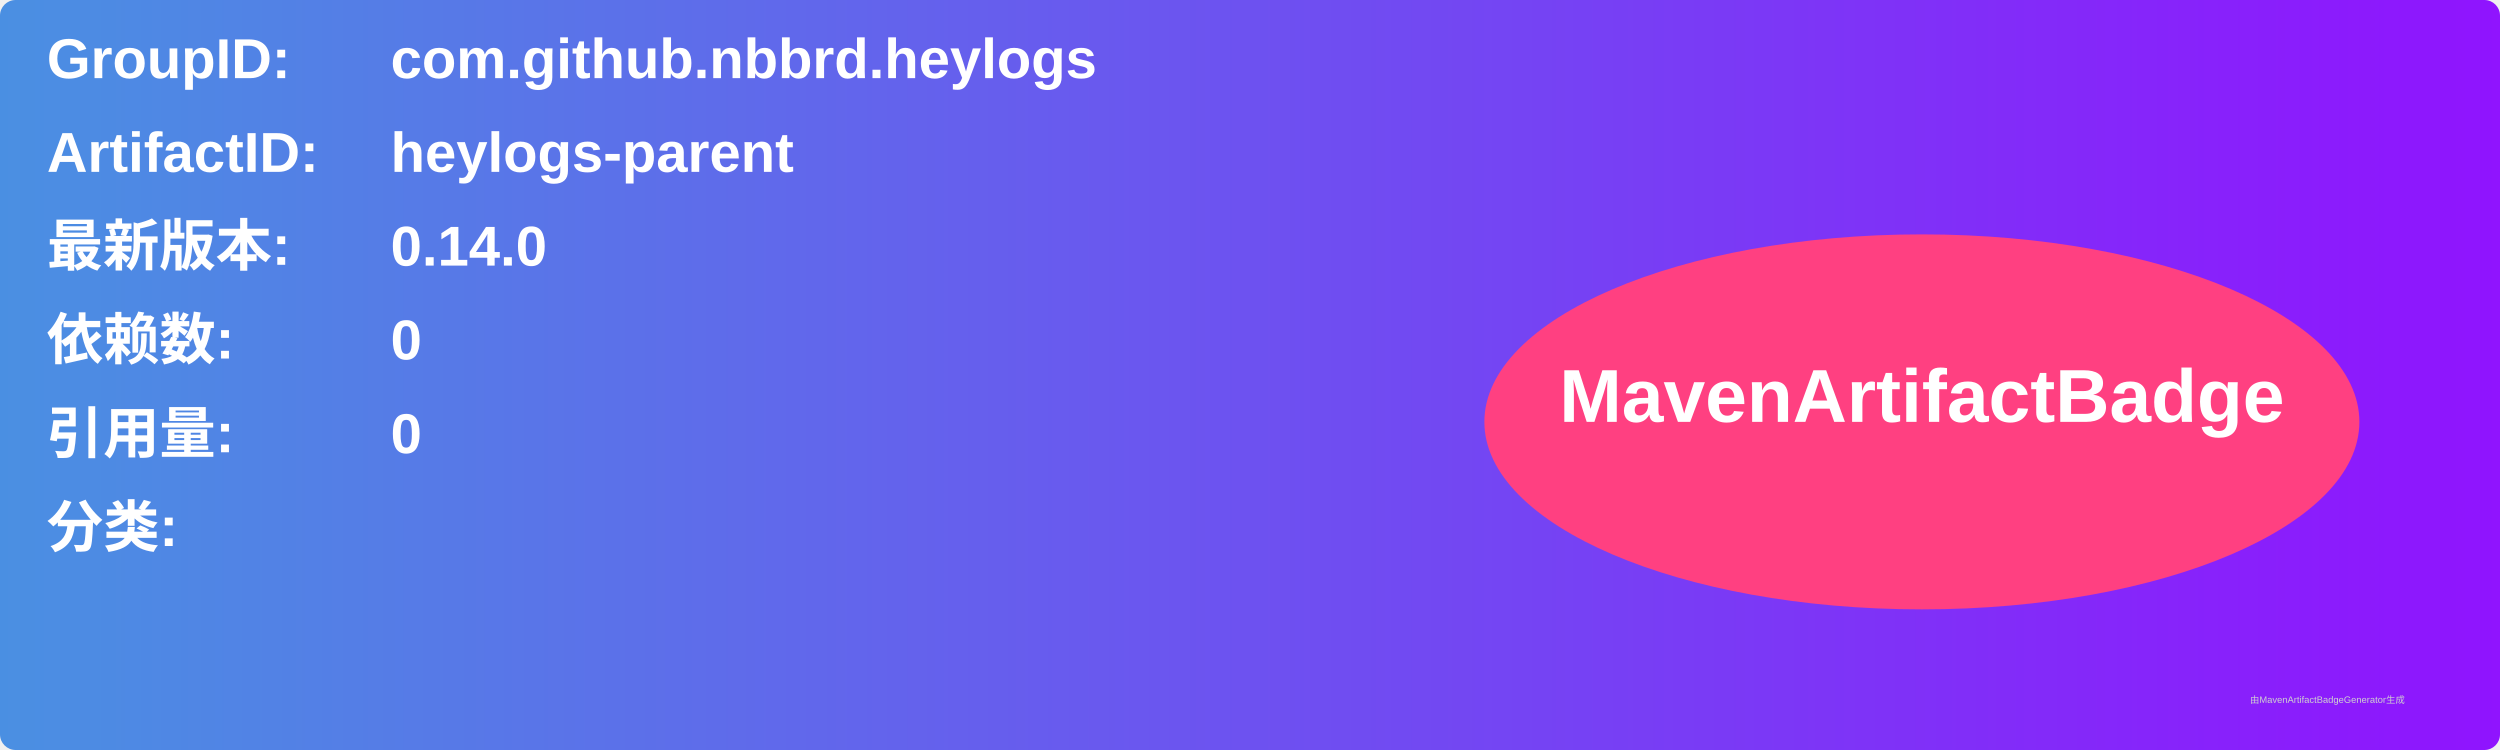
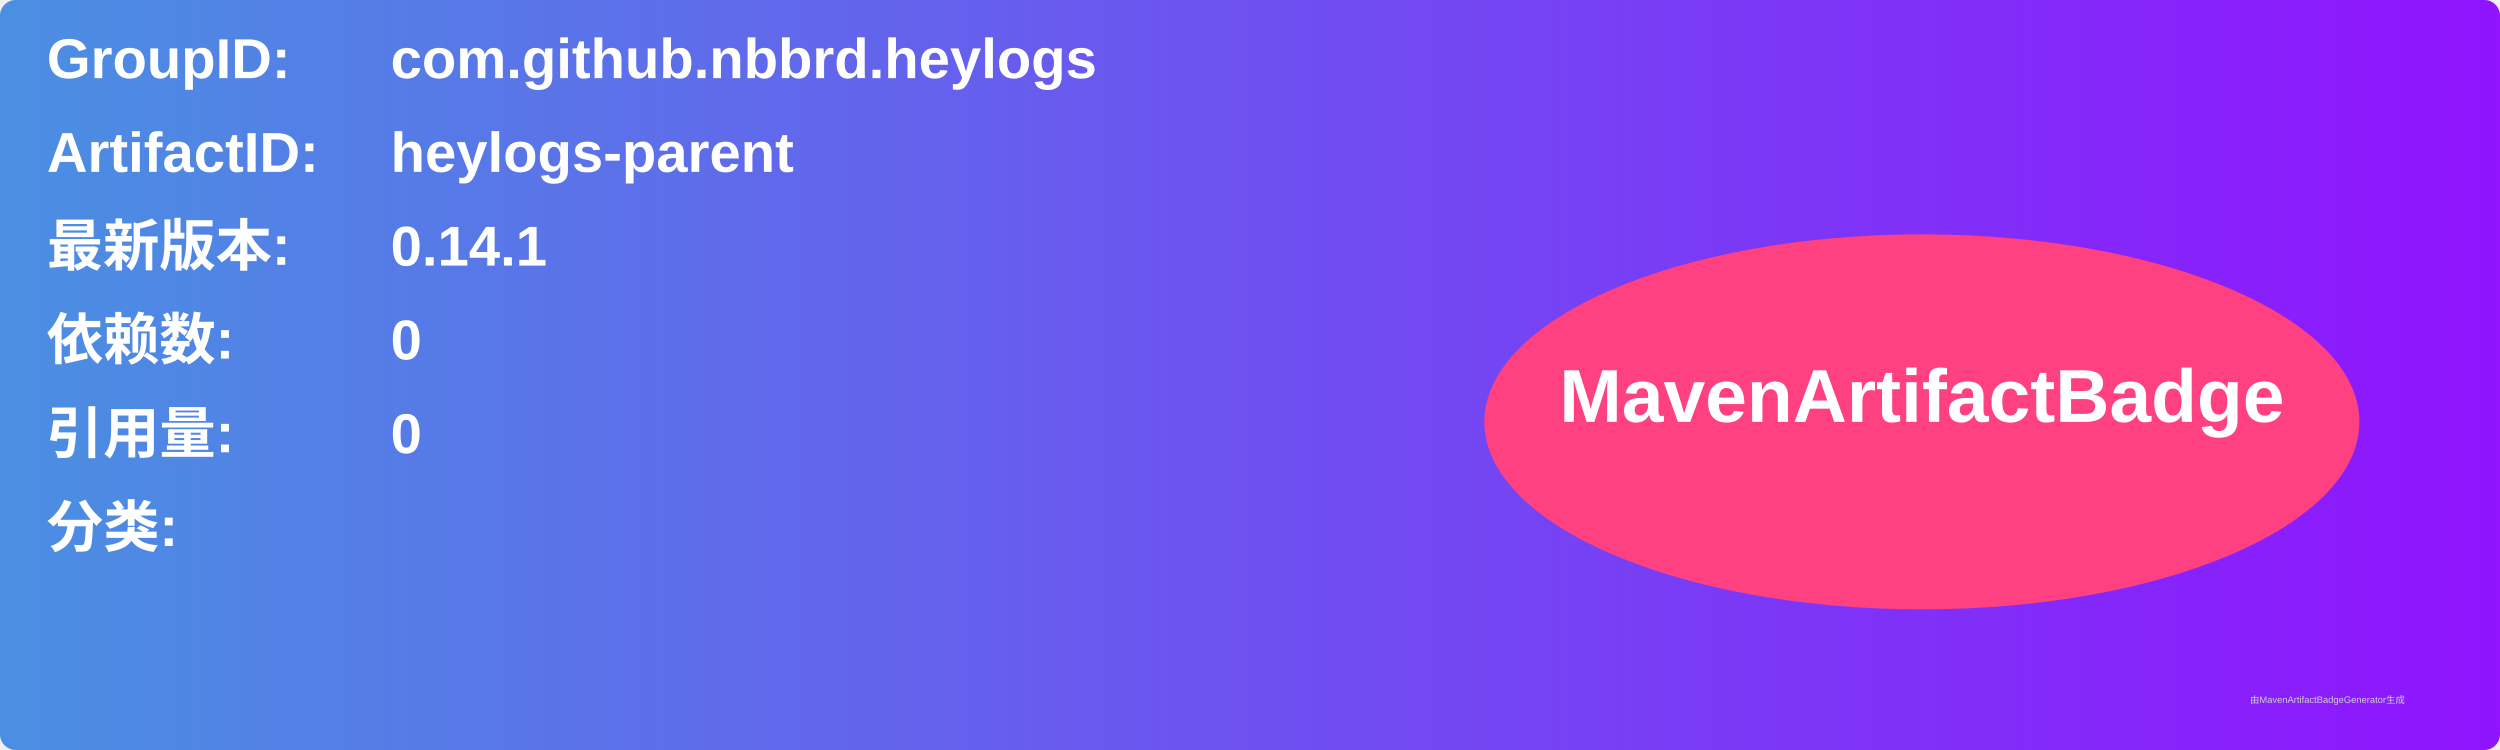
<svg xmlns="http://www.w3.org/2000/svg" width="800" height="240" viewBox="0 0 800 240">
  <linearGradient id="grad" x1="0%" y1="0%" x2="100%" y2="0%">
    <stop offset="0%" stop-color="#4a90e2" />
    <stop offset="100%" stop-color="#9013fe" />
  </linearGradient>
  <rect width="100%" height="100%" rx="5" ry="5" fill="url(#grad)" />
  <g transform="translate(15, 15)">
    <text x="0" y="10" font-family="Arial" font-size="18" fill="white" font-weight="bold" width="260">GroupID:</text>
    <text x="110" y="10" font-family="Arial" font-size="18" fill="white" font-weight="bold" width="460">com.github.nbbrd.heylogs</text>
    <text x="0" y="40" font-family="Arial" font-size="18" fill="white" font-weight="bold" width="260">ArtifactID:</text>
    <text x="110" y="40" font-family="Arial" font-size="18" fill="white" font-weight="bold" width="460">heylogs-parent</text>
    <text x="0" y="70" font-family="Arial" font-size="18" fill="white" font-weight="bold">最新版本:</text>
    <text x="110" y="70" font-family="Arial" font-size="18" fill="white" font-weight="bold">
-       <tspan font-weight="bold">0.14.0</tspan>
+       <tspan font-weight="bold">0.14.1</tspan>
    </text>
    <text x="0" y="100" font-family="Arial" font-size="18" fill="white" font-weight="bold">依赖数: </text>
    <text x="110" y="100" font-family="Arial" font-size="18" fill="white">
      <tspan font-weight="bold">0</tspan>
    </text>
    <text x="0" y="130" font-family="Arial" font-size="18" fill="white" font-weight="bold">引用量: </text>
    <text x="110" y="130" font-family="Arial" font-size="18" fill="white">
      <tspan font-weight="bold">0</tspan>
    </text>
    <text x="0" y="160" font-family="Arial" font-size="18" fill="white" font-weight="bold">分类:</text>
    <text x="10" y="190" font-family="Arial" font-size="10" fill="white">
      <tspan font-weight="bold" />
    </text>
    <ellipse cx="600" cy="120" rx="140" ry="60" fill="#ff4081" />
    <text x="600" y="120" text-anchor="middle" font-family="Arial" font-size="24" fill="white" font-weight="bold">MavenArtifactBadge</text>
  </g>
  <text x="720" y="225" font-family="Arial" font-size="3" fill="#d0d0d0">由MavenArtifactBadgeGenerator生成</text>
</svg>
